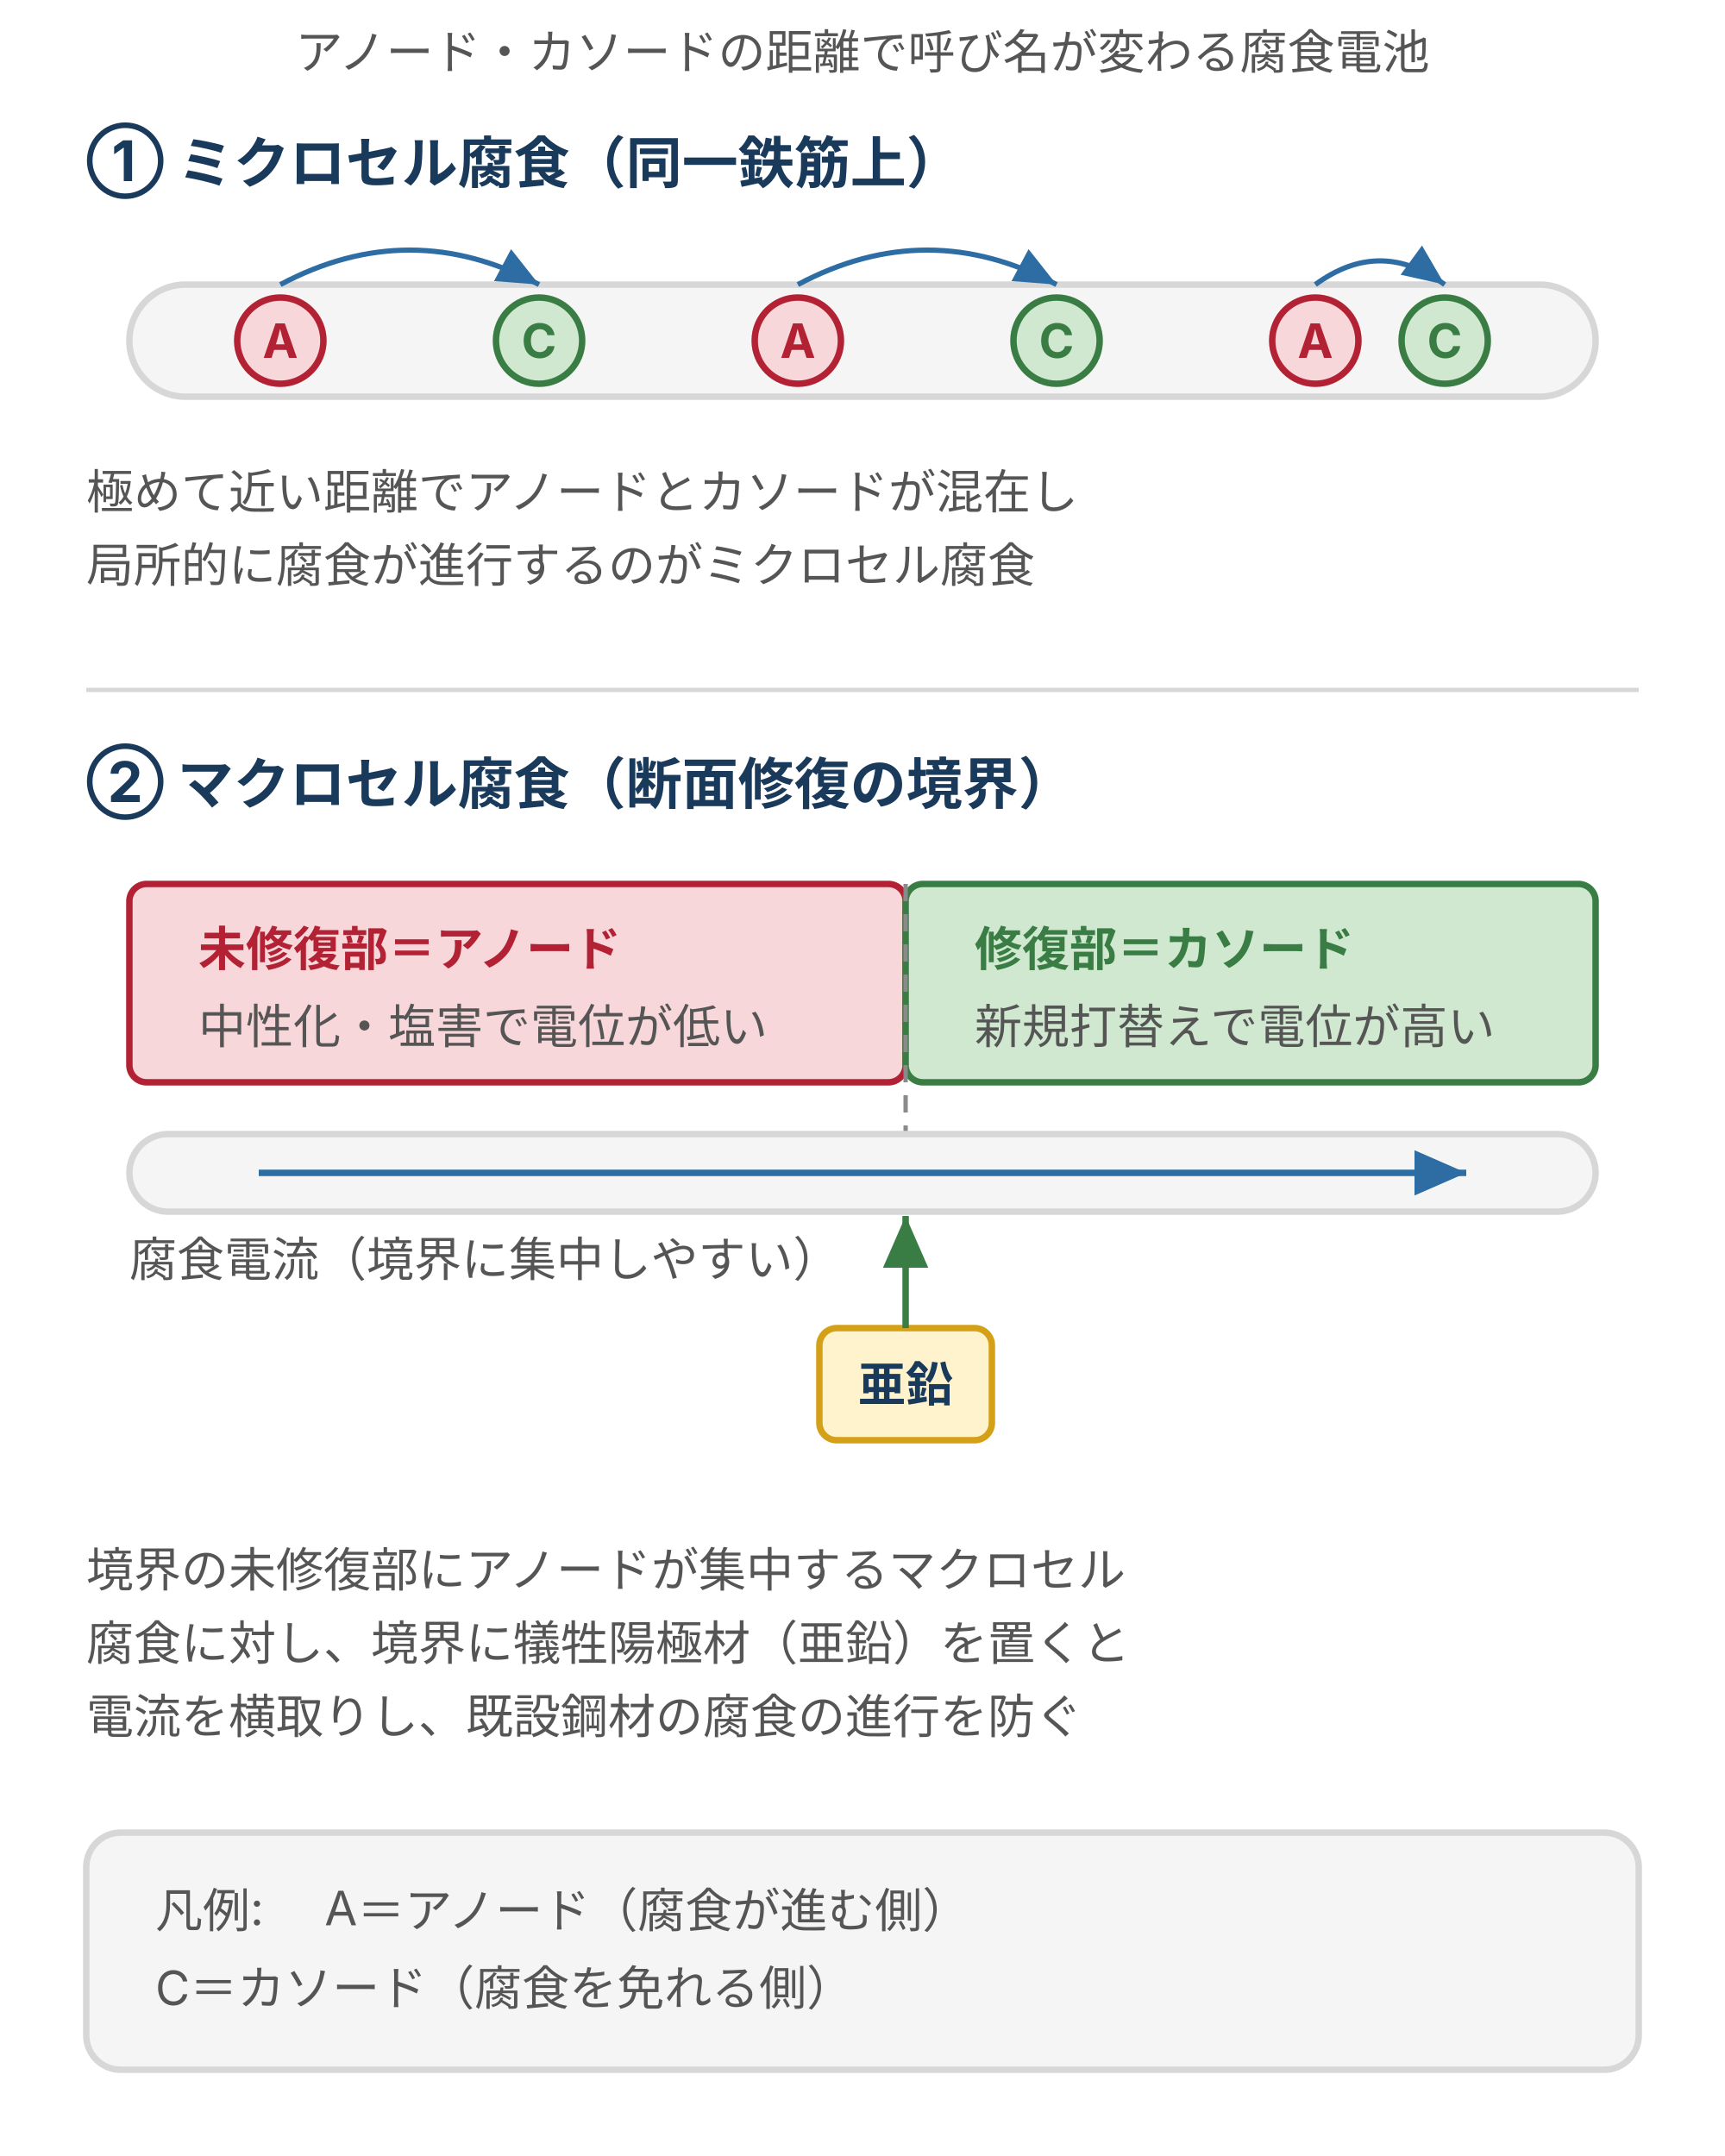
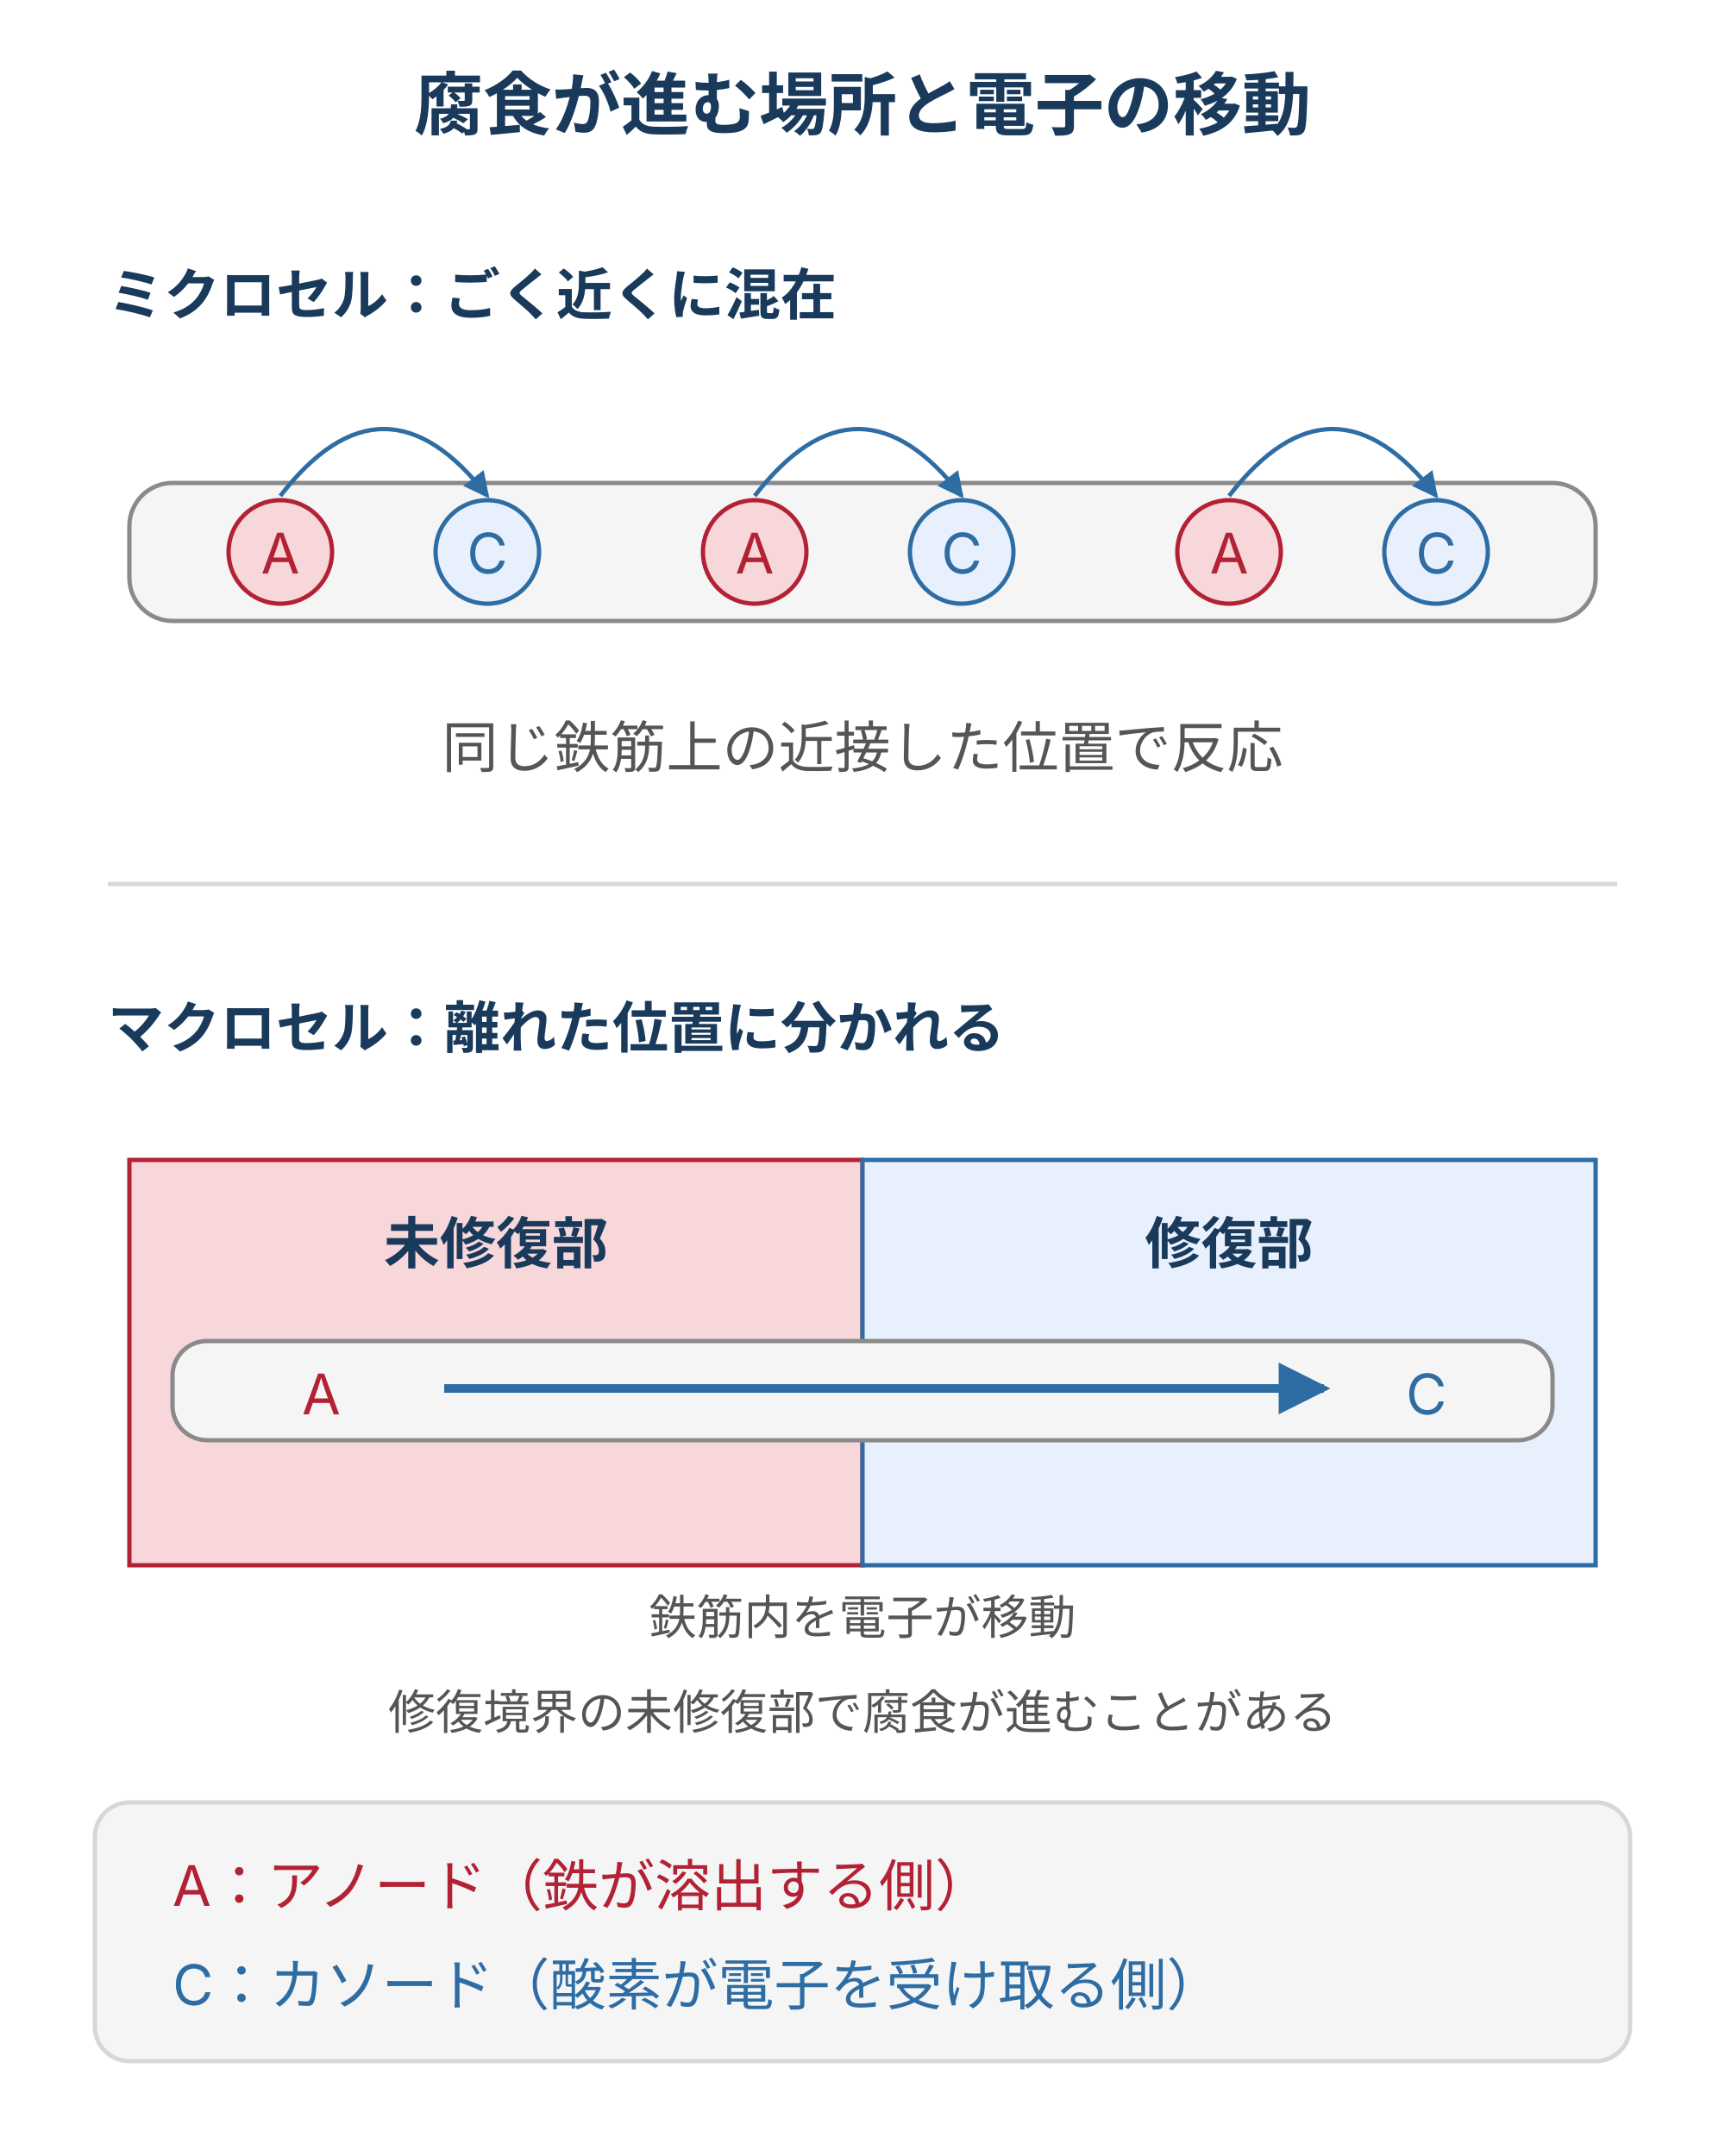
- <svg xmlns="http://www.w3.org/2000/svg" viewBox="0 0 400 500" style="max-width:400px;width:100%" role="img" aria-label="同一鉄筋上でアノード・カソードが微小に混在するミクロセル腐食と、断面修復の境界で未修復部がアノード・修復部がカソードになるマクロセル腐食に犠牲陽極材を配置する仕組み">
+ <svg xmlns="http://www.w3.org/2000/svg" viewBox="0 0 400 500" style="max-width:400px;width:100%" role="img" aria-label="ミクロセルはアノードとカソードが近接し、マクロセルは離れた位置に分かれる。鉄筋内の電子はアノードからカソードへ移動する。">
  <defs>
    <style>
-       text { font-family: Inter, "Noto Sans JP", "Hiragino Kaku Gothic ProN", "Hiragino Sans", sans-serif; }
-       .t-lead { font-size: 11px; fill: #555; }
-       .t-sec  { font-size: 13px; font-weight: bold; fill: #1a3a5c; }
-       .t-desc { font-size: 11px; fill: #555; }
-       .t-a { font-size: 11px; font-weight: bold; fill: #b22234; }
-       .t-c { font-size: 11px; font-weight: bold; fill: #3a7d44; }
-       .bar { fill: #f5f5f5; stroke: #d7d7d7; stroke-width: 1.5; }
-       .anode { fill: #f8d7da; stroke: #b22234; stroke-width: 1.5; }
-       .cathode { fill: #d0e8d0; stroke: #3a7d44; stroke-width: 1.5; }
-       .zinc { fill: #fff3cd; stroke: #d4a017; stroke-width: 1.5; }
-     </style>
-     <marker id="arrB" markerWidth="8" markerHeight="7" refX="8" refY="3.5" orient="auto">
-       <polygon points="0,0 8,3.5 0,7" fill="#2e6da4" />
-     </marker>
-     <marker id="arrP" markerWidth="8" markerHeight="7" refX="8" refY="3.5" orient="auto">
-       <polygon points="0,0 8,3.5 0,7" fill="#3a7d44" />
+ text{font-family:Inter,"Noto Sans JP","Hiragino Sans",sans-serif;fill:#555}
+ .title{font-size:16px;font-weight:bold;fill:#1a3a5c}.body{font-size:13px}.small{font-size:11px}.label{font-size:13px;font-weight:bold;fill:#1a3a5c}.red{font-size:13px;fill:#b22234}.blue{font-size:13px;fill:#2e6da4}
+ .axis{stroke:#555;stroke-width:1.5;fill:none}.dash{stroke:#8a8a8a;stroke-dasharray:4 4;fill:none}.line{stroke:#2e6da4;stroke-width:3;fill:none}
+ /* brand #e8f0fe/#2e6da4; danger #f8d7da/#b22234; warn #fff3cd; surface #f5f5f5 */
+ </style>
+     <marker id="arr" viewBox="0 0 8 8" refX="7" refY="4" markerWidth="6" markerHeight="6" orient="auto">
+       <path d="M0 0L8 4L0 8Z" fill="#2e6da4" />
    </marker>
  </defs>
-   <text class="t-lead" x="200" y="16" text-anchor="middle">アノード・カソードの距離で呼び名が変わる腐食電池</text>
-   <text class="t-sec" x="20" y="42">① ミクロセル腐食（同一鉄筋上）</text>
-   <rect class="bar" x="30" y="66" width="340" height="26" rx="13" />
-   <circle class="anode" cx="65" cy="79" r="10" />
-   <text class="t-a" x="65" y="83" text-anchor="middle">A</text>
-   <circle class="cathode" cx="125" cy="79" r="10" />
-   <text class="t-c" x="125" y="83" text-anchor="middle">C</text>
-   <circle class="anode" cx="185" cy="79" r="10" />
-   <text class="t-a" x="185" y="83" text-anchor="middle">A</text>
-   <circle class="cathode" cx="245" cy="79" r="10" />
-   <text class="t-c" x="245" y="83" text-anchor="middle">C</text>
-   <circle class="anode" cx="305" cy="79" r="10" />
-   <text class="t-a" x="305" y="83" text-anchor="middle">A</text>
-   <circle class="cathode" cx="335" cy="79" r="10" />
-   <text class="t-c" x="335" y="83" text-anchor="middle">C</text>
-   <path d="M65,66 Q95,50 125,66" fill="none" stroke="#2e6da4" stroke-width="1.2" marker-end="url(#arrB)" />
-   <path d="M185,66 Q215,50 245,66" fill="none" stroke="#2e6da4" stroke-width="1.2" marker-end="url(#arrB)" />
-   <path d="M305,66 Q320,55 335,66" fill="none" stroke="#2e6da4" stroke-width="1.2" marker-end="url(#arrB)" />
-   <text class="t-desc" x="20" y="118">極めて近い距離でアノードとカソードが混在し</text>
-   <text class="t-desc" x="20" y="135">局所的に腐食が進行するのがミクロセル腐食</text>
-   <line x1="20" y1="160" x2="380" y2="160" stroke="#d7d7d7" stroke-width="1" />
-   <text class="t-sec" x="20" y="186">② マクロセル腐食（断面修復の境界）</text>
-   <rect class="anode" x="30" y="205" width="180" height="46" rx="4" />
-   <text class="t-a" x="46" y="224">未修復部＝アノード</text>
-   <text class="t-desc" x="46" y="242">中性化・塩害で電位が低い</text>
-   <rect class="cathode" x="210" y="205" width="160" height="46" rx="4" />
-   <text class="t-c" x="226" y="224">修復部＝カソード</text>
-   <text class="t-desc" x="226" y="242">新規打替えで電位が高い</text>
-   <line x1="210" y1="205" x2="210" y2="295" stroke="#8a8a8a" stroke-width="1" stroke-dasharray="4 3" />
-   <rect class="bar" x="30" y="263" width="340" height="18" rx="9" />
-   <path d="M60,272 L340,272" fill="none" stroke="#2e6da4" stroke-width="1.5" marker-end="url(#arrB)" />
-   <text class="t-desc" x="30" y="296">腐食電流（境界に集中しやすい）</text>
-   <rect class="zinc" x="190" y="308" width="40" height="26" rx="4" />
-   <text x="210" y="325" text-anchor="middle" font-size="11" font-weight="bold" fill="#1a3a5c">亜鉛</text>
-   <path d="M210,308 L210,282" fill="none" stroke="#3a7d44" stroke-width="1.5" marker-end="url(#arrP)" />
-   <text class="t-desc" x="20" y="368">境界の未修復部にアノードが集中するマクロセル</text>
-   <text class="t-desc" x="20" y="385">腐食に対し、境界に犠牲陽極材（亜鉛）を置くと</text>
-   <text class="t-desc" x="20" y="402">電流を横取りし、既設鋼材の腐食の進行を防ぐ</text>
-   <rect x="20" y="425" width="360" height="55" rx="8" fill="#f5f5f5" stroke="#d7d7d7" stroke-width="1.5" />
-   <text class="t-desc" x="36" y="447">凡例: 　A＝アノード（腐食が進む側）</text>
-   <text class="t-desc" x="36" y="465">　　　 C＝カソード（腐食を免れる側）</text>
+   <text x="200" y="30" class="title" text-anchor="middle">腐食が進む場所と電子の移動</text>
+   <text x="25" y="73" class="label" text-anchor="start">ミクロセル：ごく近くに混在</text>
+   <rect x="30" y="112" width="340" height="32" rx="10" fill="#f5f5f5" stroke="#8a8a8a" />
+   <circle cx="65" cy="128" r="12" fill="#f8d7da" stroke="#b22234" />
+   <text x="65" y="133" class="red" text-anchor="middle">A</text>
+   <circle cx="113" cy="128" r="12" fill="#e8f0fe" stroke="#2e6da4" />
+   <text x="113" y="133" class="blue" text-anchor="middle">C</text>
+   <path d="M65 115Q89 84 113 115" stroke="#2e6da4" fill="none" marker-end="url(#arr)" />
+   <circle cx="175" cy="128" r="12" fill="#f8d7da" stroke="#b22234" />
+   <text x="175" y="133" class="red" text-anchor="middle">A</text>
+   <circle cx="223" cy="128" r="12" fill="#e8f0fe" stroke="#2e6da4" />
+   <text x="223" y="133" class="blue" text-anchor="middle">C</text>
+   <path d="M175 115Q199 84 223 115" stroke="#2e6da4" fill="none" marker-end="url(#arr)" />
+   <circle cx="285" cy="128" r="12" fill="#f8d7da" stroke="#b22234" />
+   <text x="285" y="133" class="red" text-anchor="middle">A</text>
+   <circle cx="333" cy="128" r="12" fill="#e8f0fe" stroke="#2e6da4" />
+   <text x="333" y="133" class="blue" text-anchor="middle">C</text>
+   <path d="M285 115Q309 84 333 115" stroke="#2e6da4" fill="none" marker-end="url(#arr)" />
+   <text x="200" y="178" class="body" text-anchor="middle">同じ鉄筋上の近接した位置で反応</text>
+   <line x1="25" y1="205" x2="375" y2="205" stroke="#d7d7d7" />
+   <text x="25" y="243" class="label" text-anchor="start">マクロセル：離れた位置に分かれる</text>
+   <rect x="30" y="269" width="170" height="94" fill="#f8d7da" stroke="#b22234" />
+   <rect x="200" y="269" width="170" height="94" fill="#e8f0fe" stroke="#2e6da4" />
+   <text x="115" y="293" class="label" text-anchor="middle">未修復部</text>
+   <text x="285" y="293" class="label" text-anchor="middle">修復部</text>
+   <rect x="40" y="311" width="320" height="23" rx="8" fill="#f5f5f5" stroke="#8a8a8a" />
+   <text x="70" y="328" class="red" text-anchor="start">A</text>
+   <text x="326" y="328" class="blue" text-anchor="start">C</text>
+   <path d="M103 322H307" stroke="#2e6da4" stroke-width="2" marker-end="url(#arr)" />
+   <text x="200" y="379" class="small" text-anchor="middle">鉄筋内を電子が移動</text>
+   <text x="200" y="401" class="small" text-anchor="middle">修復境界の未修復部で腐食が進むことがある</text>
+   <rect x="22" y="418" width="356" height="60" rx="8" fill="#f5f5f5" stroke="#d7d7d7" />
+   <text x="40" y="442" class="red" text-anchor="start">A：アノード（鉄が溶出する側）</text>
+   <text x="40" y="465" class="blue" text-anchor="start">C：カソード（酸素が電子を受け取る側）</text>
</svg>
